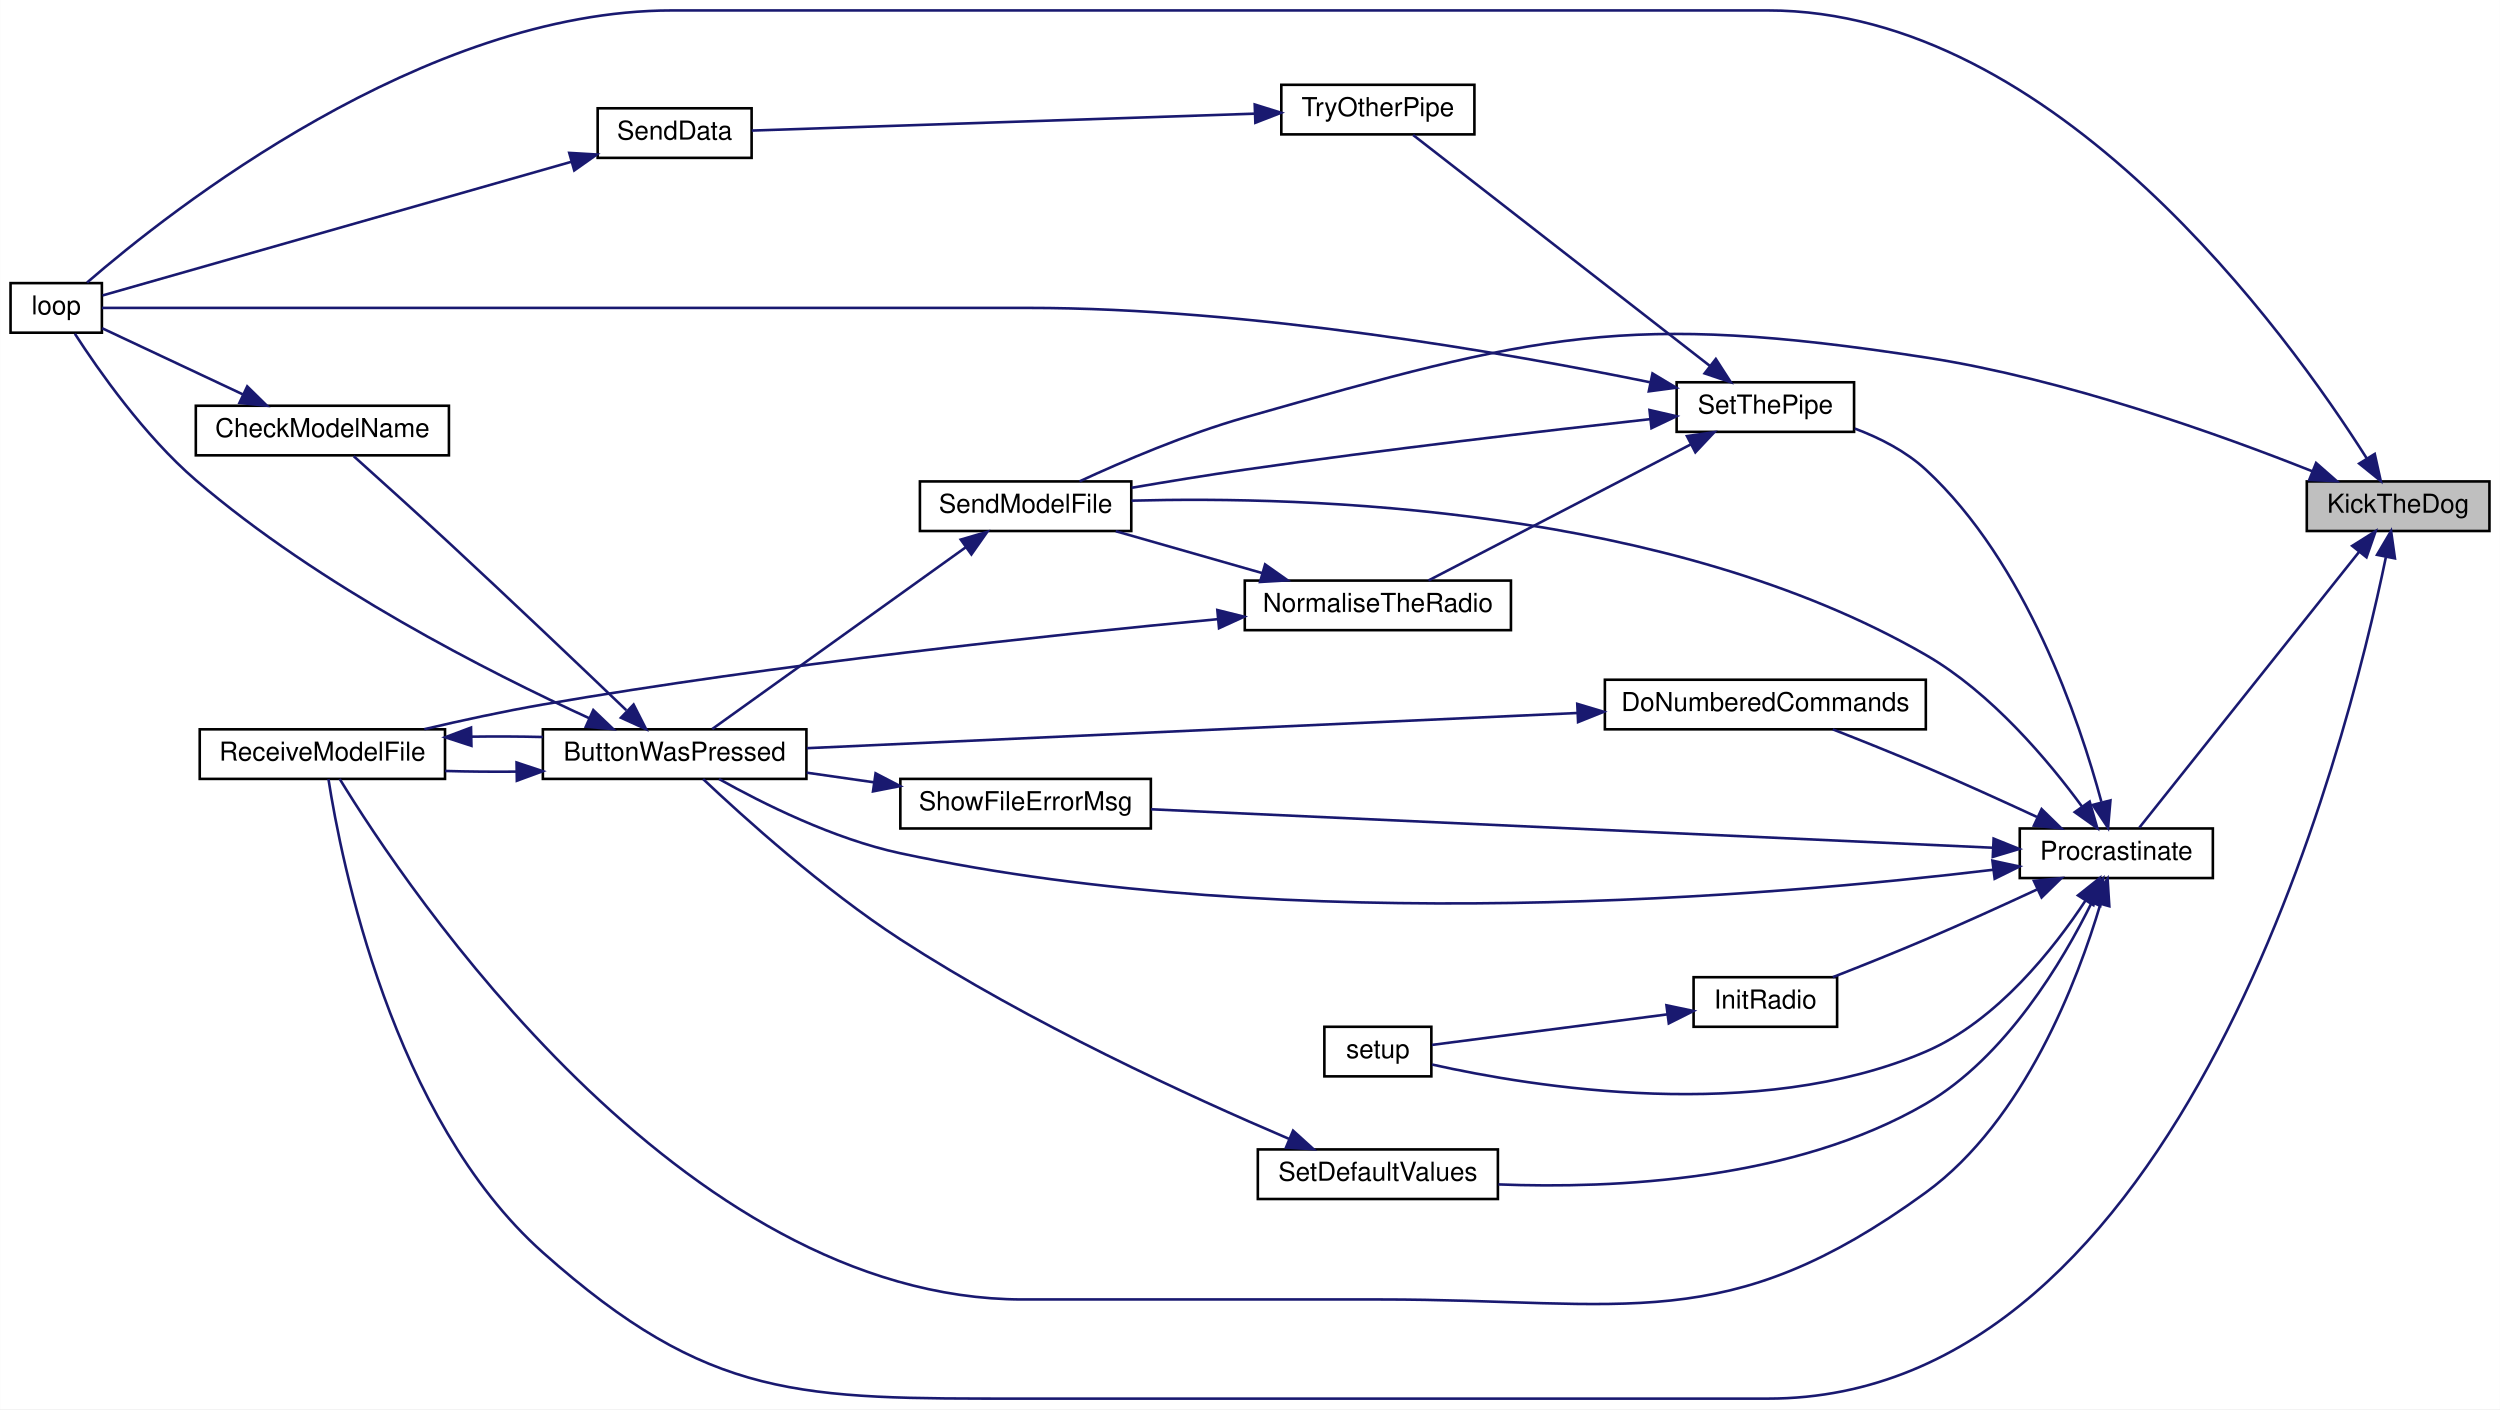
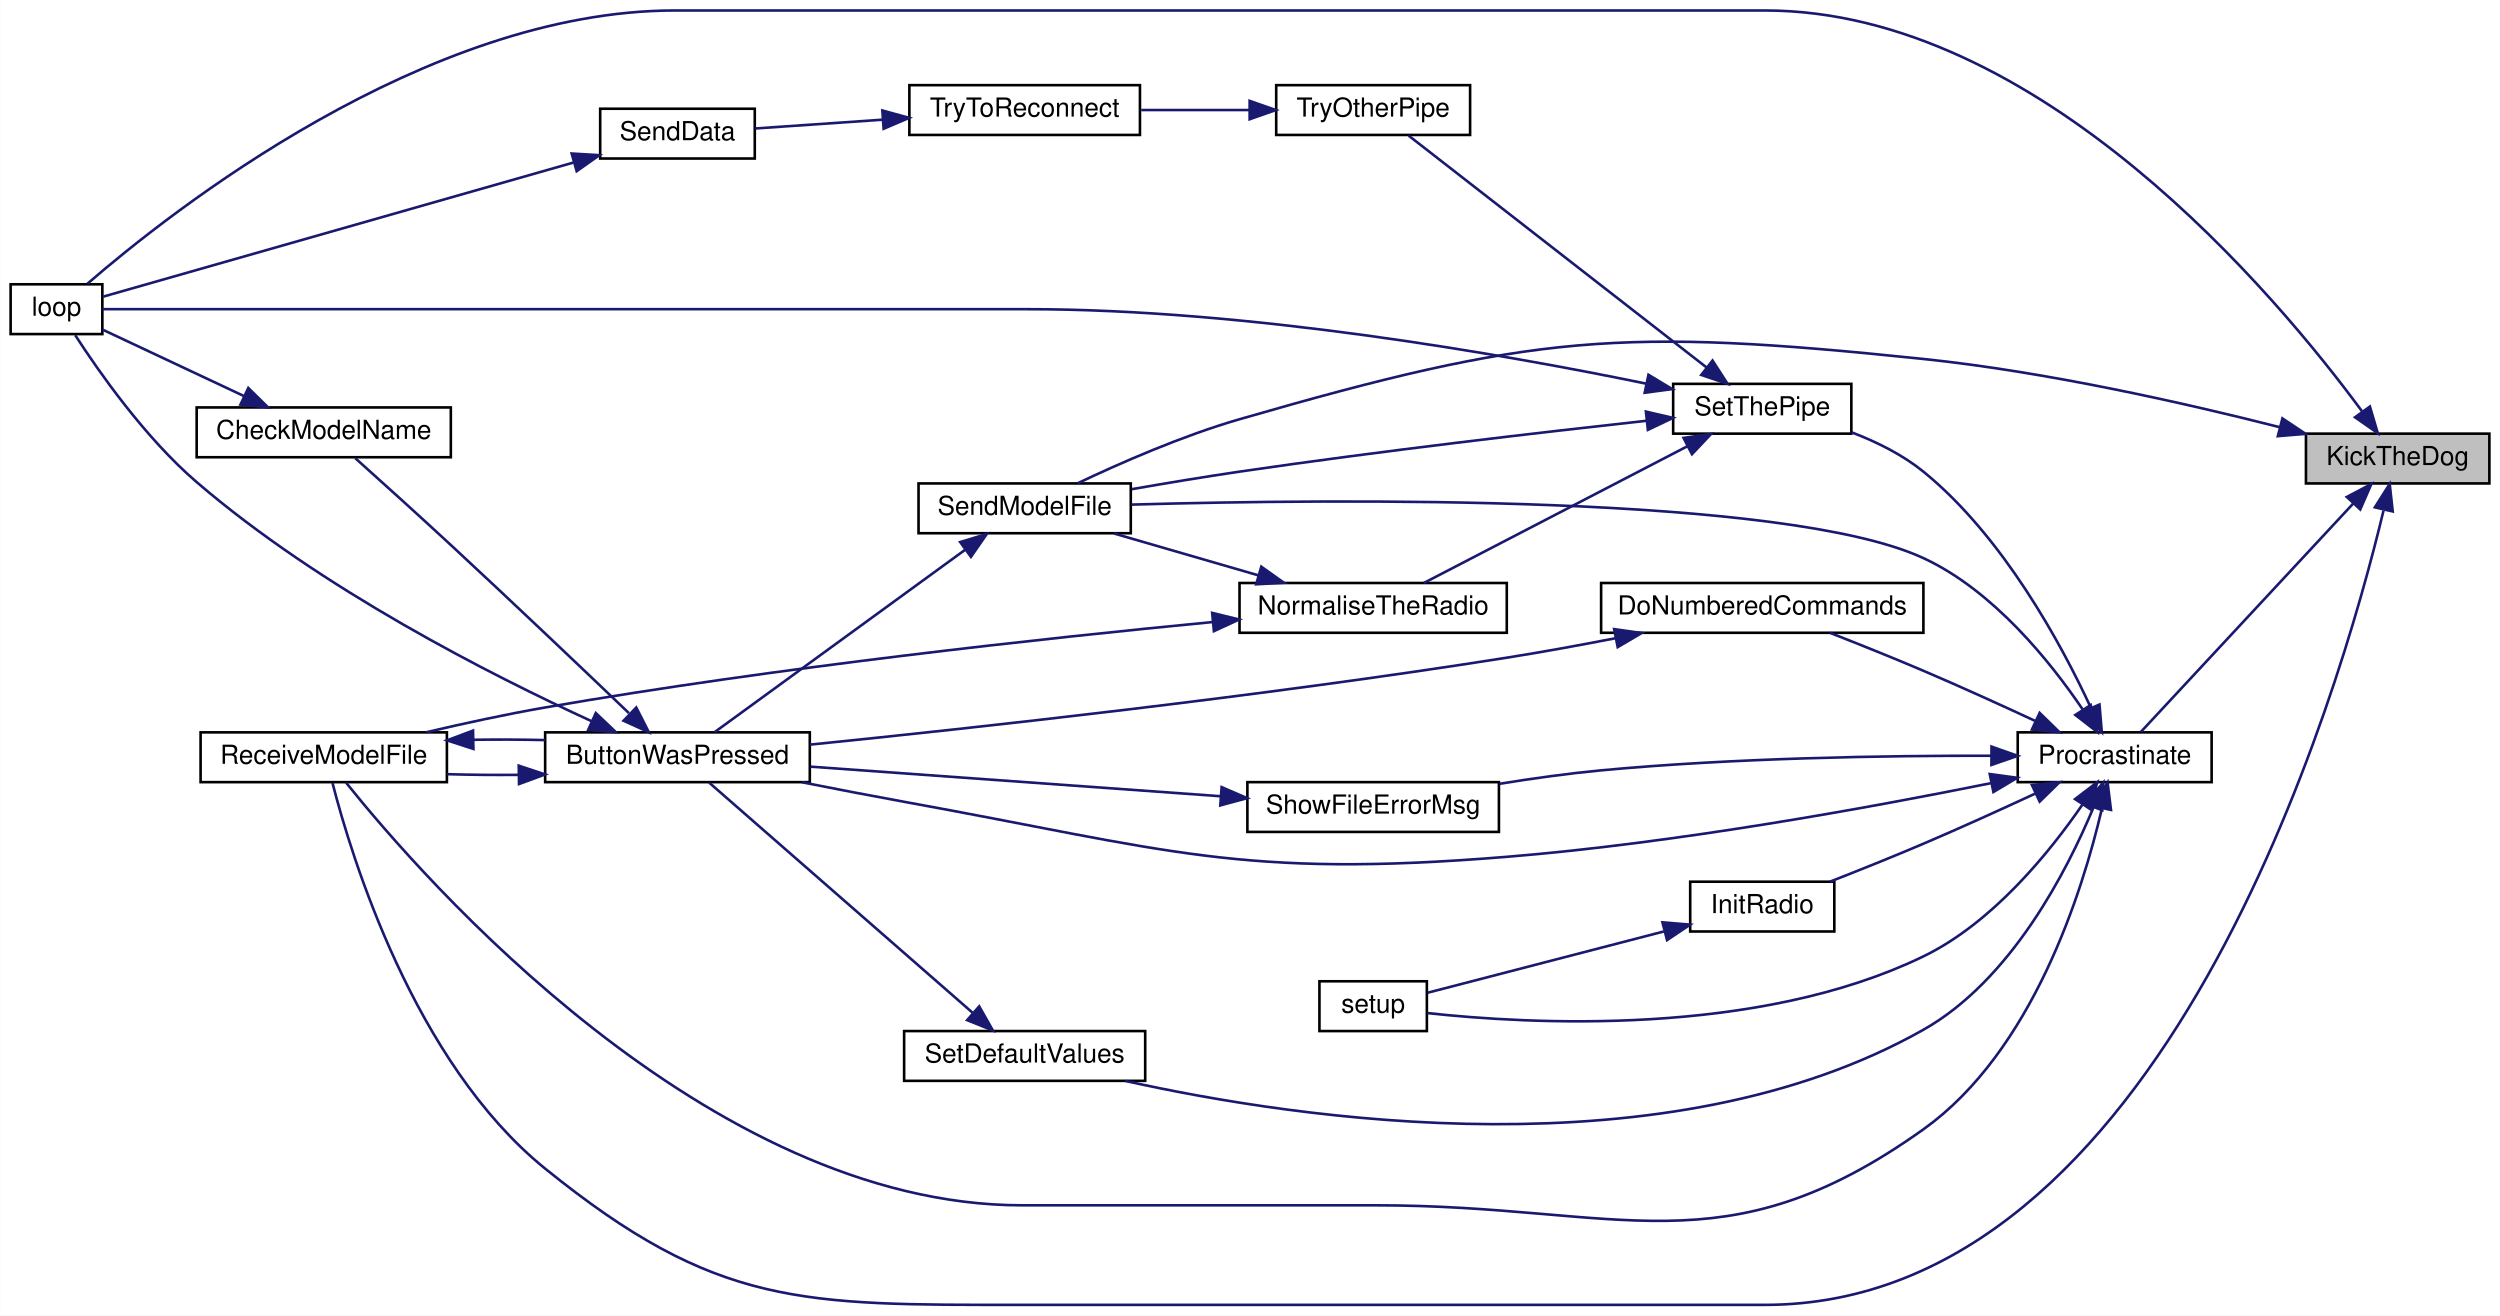
- <svg xmlns="http://www.w3.org/2000/svg" xmlns:xlink="http://www.w3.org/1999/xlink" width="958pt" height="540pt" viewBox="0.00 0.00 958.00 540.05">
-   <g id="graph0" class="graph" transform="scale(1 1) rotate(0) translate(4 536.05)">
-     <polygon fill="white" stroke="transparent" points="-4,4 -4,-536.05 954,-536.05 954,4 -4,4" />
+ <svg xmlns="http://www.w3.org/2000/svg" xmlns:xlink="http://www.w3.org/1999/xlink" width="954pt" height="502pt" viewBox="0.00 0.00 954.00 502.06">
+   <g id="graph0" class="graph" transform="scale(1 1) rotate(0) translate(4 498.06)">
+     <polygon fill="white" stroke="transparent" points="-4,4 -4,-498.06 950,-498.06 950,4 -4,4" />
    <g id="node1" class="node">
      <g id="a_node1">
        <a xlink:title=" ">
-           <polygon fill="#bfbfbf" stroke="black" points="880,-332.55 880,-351.55 950,-351.55 950,-332.55 880,-332.55" />
-           <text text-anchor="middle" x="915" y="-339.55" font-family="Helvetica,sans-Serif" font-size="10.00">KickTheDog</text>
+           <polygon fill="#bfbfbf" stroke="black" points="876,-313.56 876,-332.56 946,-332.56 946,-313.56 876,-313.56" />
+           <text text-anchor="middle" x="911" y="-320.56" font-family="Helvetica,sans-Serif" font-size="10.00">KickTheDog</text>
        </a>
      </g>
    </g>
    <g id="node2" class="node">
      <g id="a_node2">
        <a xlink:href="_transmitter_code_2src_2main_8cpp.html#ad3cb30894c94eb016e98bdcaa899ac86" target="_top" xlink:title=" ">
-           <polygon fill="white" stroke="black" points="0,-408.55 0,-427.55 35,-427.55 35,-408.55 0,-408.55" />
-           <text text-anchor="middle" x="17.5" y="-415.55" font-family="Helvetica,sans-Serif" font-size="10.00">loop</text>
+           <polygon fill="white" stroke="black" points="0,-370.56 0,-389.56 35,-389.56 35,-370.56 0,-370.56" />
+           <text text-anchor="middle" x="17.5" y="-377.56" font-family="Helvetica,sans-Serif" font-size="10.00">loop</text>
        </a>
      </g>
    </g>
    <g id="edge1" class="edge">
-       <path fill="none" stroke="midnightblue" d="M902.94,-360.44C872.7,-408.12 783.52,-532.05 673.5,-532.05 673.5,-532.05 673.5,-532.05 253.5,-532.05 158.27,-532.05 61.14,-455.34 29.31,-427.77" />
-       <polygon fill="midnightblue" stroke="midnightblue" points="906.04,-362.08 908.34,-351.73 900.09,-358.39 906.04,-362.08" />
+       <path fill="none" stroke="midnightblue" d="M897.42,-341.06C865.08,-384.98 774.25,-494.06 669.5,-494.06 669.5,-494.06 669.5,-494.06 253.5,-494.06 158.27,-494.06 61.14,-417.34 29.31,-389.78" />
+       <polygon fill="midnightblue" stroke="midnightblue" points="900.41,-342.9 903.41,-332.74 894.73,-338.81 900.41,-342.9" />
    </g>
    <g id="node3" class="node">
      <g id="a_node3">
        <a xlink:href="_radio_functions_8cpp.html#a760609a682300dfe6bfaac737fd4d5eb" target="_top" xlink:title=" ">
-           <polygon fill="white" stroke="black" points="770,-199.55 770,-218.55 844,-218.55 844,-199.55 770,-199.55" />
-           <text text-anchor="middle" x="807" y="-206.55" font-family="Helvetica,sans-Serif" font-size="10.00">Procrastinate</text>
+           <polygon fill="white" stroke="black" points="766,-199.56 766,-218.56 840,-218.56 840,-199.56 766,-199.56" />
+           <text text-anchor="middle" x="803" y="-206.56" font-family="Helvetica,sans-Serif" font-size="10.00">Procrastinate</text>
        </a>
      </g>
    </g>
    <g id="edge2" class="edge">
-       <path fill="none" stroke="midnightblue" d="M900.11,-324.63C877.56,-296.33 833.69,-241.29 815.84,-218.89" />
-       <polygon fill="midnightblue" stroke="midnightblue" points="897.41,-326.85 906.38,-332.49 902.88,-322.48 897.41,-326.85" />
+       <path fill="none" stroke="midnightblue" d="M894.06,-305.91C871.49,-281.64 830.99,-238.08 813.01,-218.75" />
+       <polygon fill="midnightblue" stroke="midnightblue" points="891.59,-308.4 900.96,-313.34 896.72,-303.63 891.59,-308.4" />
    </g>
    <g id="node6" class="node">
      <g id="a_node6">
        <a xlink:href="_transmitter_code_2src_2main_8cpp.html#ab7c9edf843c732d7fe296564f39bc0dc" target="_top" xlink:title="RECEIVE A MODEL FILE.">
-           <polygon fill="white" stroke="black" points="72.5,-237.55 72.5,-256.55 166.5,-256.55 166.5,-237.55 72.5,-237.55" />
-           <text text-anchor="middle" x="119.5" y="-244.55" font-family="Helvetica,sans-Serif" font-size="10.00">ReceiveModelFile</text>
-         </a>
-       </g>
-     </g>
-     <g id="edge30" class="edge">
-       <path fill="none" stroke="midnightblue" d="M910.3,-322.48C895.34,-249.87 832.31,-0.05 673.5,-0.05 673.5,-0.05 673.5,-0.05 388,-0.05 302.52,-0.05 267.87,0.77 204,-56.05 146.14,-107.53 126.66,-206.41 121.83,-237.47" />
-       <polygon fill="midnightblue" stroke="midnightblue" points="906.92,-323.42 912.3,-332.55 913.78,-322.06 906.92,-323.42" />
+           <polygon fill="white" stroke="black" points="72.5,-199.56 72.5,-218.56 166.5,-218.56 166.5,-199.56 72.5,-199.56" />
+           <text text-anchor="middle" x="119.5" y="-206.56" font-family="Helvetica,sans-Serif" font-size="10.00">ReceiveModelFile</text>
+         </a>
+       </g>
+     </g>
+     <g id="edge31" class="edge">
+       <path fill="none" stroke="midnightblue" d="M905.61,-303.24C888.78,-232.99 821.49,-0.06 669.5,-0.06 669.5,-0.06 669.5,-0.06 386,-0.06 301.87,-0.06 269.41,0.85 204,-52.06 153.83,-92.64 129.93,-171.6 122.84,-199.23" />
+       <polygon fill="midnightblue" stroke="midnightblue" points="902.3,-304.44 907.96,-313.39 909.12,-302.86 902.3,-304.44" />
    </g>
    <g id="node10" class="node">
      <g id="a_node10">
        <a xlink:href="_transmitter_code_2src_2main_8cpp.html#a58c67a975068930341f0663e0a08c9d3" target="_top" xlink:title="SEND A MODEL FILE.">
-           <polygon fill="white" stroke="black" points="348.5,-332.55 348.5,-351.55 429.5,-351.55 429.5,-332.55 348.5,-332.55" />
-           <text text-anchor="middle" x="389" y="-339.55" font-family="Helvetica,sans-Serif" font-size="10.00">SendModelFile</text>
-         </a>
-       </g>
-     </g>
-     <g id="edge31" class="edge">
-       <path fill="none" stroke="midnightblue" d="M882.19,-355.41C846.77,-369.5 787.45,-390.79 734,-399.05 618.92,-416.84 585.01,-407.89 473,-376.05 450.68,-369.71 426.23,-359.23 409.68,-351.58" />
-       <polygon fill="midnightblue" stroke="midnightblue" points="883.56,-358.63 891.52,-351.64 880.94,-352.14 883.56,-358.63" />
+           <polygon fill="white" stroke="black" points="346.5,-294.56 346.5,-313.56 427.5,-313.56 427.5,-294.56 346.5,-294.56" />
+           <text text-anchor="middle" x="387" y="-301.56" font-family="Helvetica,sans-Serif" font-size="10.00">SendModelFile</text>
+         </a>
+       </g>
+     </g>
+     <g id="edge32" class="edge">
+       <path fill="none" stroke="midnightblue" d="M866.08,-335C829.88,-344.2 777.04,-356.15 730,-361.06 614.18,-373.15 580.87,-370.38 469,-338.06 447.17,-331.75 423.31,-321.27 407.18,-313.6" />
+       <polygon fill="midnightblue" stroke="midnightblue" points="867.02,-338.38 875.83,-332.49 865.27,-331.6 867.02,-338.38" />
    </g>
    <g id="node4" class="node">
      <g id="a_node4">
        <a xlink:href="_transmitter_code_2src_2main_8cpp.html#a804fdbdd5eab4c596bbe8a23eecbe4d5" target="_top" xlink:title=" ">
-           <polygon fill="white" stroke="black" points="204,-237.55 204,-256.55 305,-256.55 305,-237.55 204,-237.55" />
-           <text text-anchor="middle" x="254.5" y="-244.55" font-family="Helvetica,sans-Serif" font-size="10.00">ButtonWasPressed</text>
+           <polygon fill="white" stroke="black" points="204,-199.56 204,-218.56 305,-218.56 305,-199.56 204,-199.56" />
+           <text text-anchor="middle" x="254.5" y="-206.56" font-family="Helvetica,sans-Serif" font-size="10.00">ButtonWasPressed</text>
        </a>
      </g>
    </g>
    <g id="edge3" class="edge">
-       <path fill="none" stroke="midnightblue" d="M759.86,-202.73C675.54,-192.58 491.42,-176.84 341,-209.05 315.43,-214.53 288.2,-228.15 271.52,-237.5" />
-       <polygon fill="midnightblue" stroke="midnightblue" points="759.52,-206.22 769.88,-203.97 760.38,-199.27 759.52,-206.22" />
+       <path fill="none" stroke="midnightblue" d="M755.77,-199.17C709.33,-189.78 635.59,-176.33 571,-171.06 468.69,-162.7 442,-173.74 341,-192.06 328.34,-194.35 314.66,-197 302.04,-199.51" />
+       <polygon fill="midnightblue" stroke="midnightblue" points="755.32,-202.65 765.82,-201.22 756.72,-195.79 755.32,-202.65" />
    </g>
    <g id="edge13" class="edge">
-       <path fill="none" stroke="midnightblue" d="M800.91,-189.57C792.29,-160.6 771.91,-106.66 734,-79.05 657.48,-23.33 619.66,-38.05 525,-38.05 525,-38.05 525,-38.05 388,-38.05 256.57,-38.05 151.14,-196.64 126.14,-237.53" />
-       <polygon fill="midnightblue" stroke="midnightblue" points="797.58,-190.65 803.66,-199.34 804.32,-188.76 797.58,-190.65" />
+       <path fill="none" stroke="midnightblue" d="M798.09,-189.33C790.74,-157.85 771.68,-96.8 730,-67.06 653.66,-12.59 614.78,-38.06 521,-38.06 521,-38.06 521,-38.06 386,-38.06 265.93,-38.06 156.99,-163.2 128.01,-199.37" />
+       <polygon fill="midnightblue" stroke="midnightblue" points="794.75,-190.44 800.29,-199.47 801.59,-188.96 794.75,-190.44" />
    </g>
    <g id="node7" class="node">
      <g id="a_node7">
        <a xlink:href="_transmitter_code_2src_2main_8cpp.html#a90f645bc8d3bc0770c668c04e0f51802" target="_top" xlink:title=" ">
-           <polygon fill="white" stroke="black" points="611,-256.55 611,-275.55 734,-275.55 734,-256.55 611,-256.55" />
-           <text text-anchor="middle" x="672.5" y="-263.55" font-family="Helvetica,sans-Serif" font-size="10.00">DoNumberedCommands</text>
+           <polygon fill="white" stroke="black" points="607,-256.56 607,-275.56 730,-275.56 730,-256.56 607,-256.56" />
+           <text text-anchor="middle" x="668.5" y="-263.56" font-family="Helvetica,sans-Serif" font-size="10.00">DoNumberedCommands</text>
        </a>
      </g>
    </g>
    <g id="edge9" class="edge">
-       <path fill="none" stroke="midnightblue" d="M776.58,-222.96C763.59,-228.98 748.11,-236.02 734,-242.05 722.36,-247.02 709.33,-252.24 698.35,-256.53" />
-       <polygon fill="midnightblue" stroke="midnightblue" points="778.37,-225.98 785.95,-218.58 775.41,-219.64 778.37,-225.98" />
+       <path fill="none" stroke="midnightblue" d="M772.58,-222.96C759.59,-228.99 744.11,-236.03 730,-242.06 718.36,-247.03 705.33,-252.24 694.35,-256.54" />
+       <polygon fill="midnightblue" stroke="midnightblue" points="774.37,-225.99 781.95,-218.59 771.41,-219.64 774.37,-225.99" />
    </g>
    <g id="node8" class="node">
      <g id="a_node8">
        <a xlink:href="_radio_functions_8cpp.html#a799f38bc33abdb30eec1d7db3cf27d58" target="_top" xlink:title=" ">
-           <polygon fill="white" stroke="black" points="645,-142.55 645,-161.55 700,-161.55 700,-142.55 645,-142.55" />
-           <text text-anchor="middle" x="672.5" y="-149.55" font-family="Helvetica,sans-Serif" font-size="10.00">InitRadio</text>
+           <polygon fill="white" stroke="black" points="641,-142.56 641,-161.56 696,-161.56 696,-142.56 641,-142.56" />
+           <text text-anchor="middle" x="668.5" y="-149.56" font-family="Helvetica,sans-Serif" font-size="10.00">InitRadio</text>
        </a>
      </g>
    </g>
    <g id="edge11" class="edge">
-       <path fill="none" stroke="midnightblue" d="M776.58,-195.15C763.59,-189.12 748.11,-182.08 734,-176.05 722.36,-171.08 709.33,-165.86 698.35,-161.57" />
-       <polygon fill="midnightblue" stroke="midnightblue" points="775.41,-198.46 785.95,-199.52 778.37,-192.12 775.41,-198.46" />
+       <path fill="none" stroke="midnightblue" d="M772.58,-195.15C759.59,-189.12 744.11,-182.08 730,-176.06 718.36,-171.09 705.33,-165.87 694.35,-161.58" />
+       <polygon fill="midnightblue" stroke="midnightblue" points="771.41,-198.47 781.95,-199.53 774.37,-192.13 771.41,-198.47" />
    </g>
    <g id="node9" class="node">
      <g id="a_node9">
        <a xlink:href="_transmitter_code_2src_2main_8cpp.html#a4fc01d736fe50cf5b977f755b675f11d" target="_top" xlink:title=" ">
-           <polygon fill="white" stroke="black" points="503.5,-123.55 503.5,-142.55 544.5,-142.55 544.5,-123.55 503.5,-123.55" />
-           <text text-anchor="middle" x="524" y="-130.55" font-family="Helvetica,sans-Serif" font-size="10.00">setup</text>
-         </a>
-       </g>
-     </g>
-     <g id="edge27" class="edge">
-       <path fill="none" stroke="midnightblue" d="M795.26,-191.02C783.07,-172.5 761.28,-144.79 734,-133.05 669.5,-105.31 583.1,-119.5 544.76,-128.09" />
-       <polygon fill="midnightblue" stroke="midnightblue" points="792.31,-192.9 800.6,-199.49 798.23,-189.17 792.31,-192.9" />
+           <polygon fill="white" stroke="black" points="499.5,-104.56 499.5,-123.56 540.5,-123.56 540.5,-104.56 499.5,-104.56" />
+           <text text-anchor="middle" x="520" y="-111.56" font-family="Helvetica,sans-Serif" font-size="10.00">setup</text>
+         </a>
+       </g>
+     </g>
+     <g id="edge28" class="edge">
+       <path fill="none" stroke="midnightblue" d="M790.68,-190.97C778.23,-172.86 756.46,-145.89 730,-133.06 666.4,-102.21 579.17,-107.21 540.65,-111.43" />
+       <polygon fill="midnightblue" stroke="midnightblue" points="787.88,-193.09 796.31,-199.51 793.72,-189.24 787.88,-193.09" />
    </g>
    <g id="edge14" class="edge">
-       <path fill="none" stroke="midnightblue" d="M793.87,-226.93C781.04,-244.43 759.2,-270.5 734,-285.05 635.7,-341.79 496.86,-346 429.59,-344.18" />
-       <polygon fill="midnightblue" stroke="midnightblue" points="796.79,-228.86 799.72,-218.67 791.08,-224.81 796.79,-228.86" />
+       <path fill="none" stroke="midnightblue" d="M790.77,-227.33C778.4,-245.6 756.68,-272.69 730,-285.06 677.33,-309.47 506.06,-307.69 427.74,-305.48" />
+       <polygon fill="midnightblue" stroke="midnightblue" points="793.85,-229.01 796.36,-218.71 787.98,-225.2 793.85,-229.01" />
    </g>
    <g id="node11" class="node">
      <g id="a_node11">
        <a xlink:href="_transmitter_code_2src_2main_8cpp.html#acbd0460ea44a7d07e4d77878411febb4" target="_top" xlink:title=" ">
-           <polygon fill="white" stroke="black" points="478,-76.55 478,-95.55 570,-95.55 570,-76.55 478,-76.55" />
-           <text text-anchor="middle" x="524" y="-83.55" font-family="Helvetica,sans-Serif" font-size="10.00">SetDefaultValues</text>
+           <polygon fill="white" stroke="black" points="341,-85.56 341,-104.56 433,-104.56 433,-85.56 341,-85.56" />
+           <text text-anchor="middle" x="387" y="-92.56" font-family="Helvetica,sans-Serif" font-size="10.00">SetDefaultValues</text>
        </a>
      </g>
    </g>
    <g id="edge16" class="edge">
-       <path fill="none" stroke="midnightblue" d="M797.6,-190.2C786.52,-167.73 764.75,-130.98 734,-113.05 683.59,-83.66 614.86,-80.41 570.21,-82.14" />
-       <polygon fill="midnightblue" stroke="midnightblue" points="794.51,-191.84 801.94,-199.4 800.84,-188.86 794.51,-191.84" />
+       <path fill="none" stroke="midnightblue" d="M794.99,-190.09C784.82,-165.61 763.46,-123.95 730,-105.06 631.98,-49.71 491.68,-70.82 425.4,-85.53" />
+       <polygon fill="midnightblue" stroke="midnightblue" points="791.74,-191.39 798.66,-199.4 798.25,-188.82 791.74,-191.39" />
    </g>
    <g id="node12" class="node">
      <g id="a_node12">
        <a xlink:href="_radio_functions_8cpp.html#a70dc6f8d2e5ccef6b8e4a2b9b0afb2ce" target="_top" xlink:title=" ">
-           <polygon fill="white" stroke="black" points="638.5,-370.55 638.5,-389.55 706.5,-389.55 706.5,-370.55 638.5,-370.55" />
-           <text text-anchor="middle" x="672.5" y="-377.55" font-family="Helvetica,sans-Serif" font-size="10.00">SetThePipe</text>
+           <polygon fill="white" stroke="black" points="634.5,-332.56 634.5,-351.56 702.5,-351.56 702.5,-332.56 634.5,-332.56" />
+           <text text-anchor="middle" x="668.5" y="-339.56" font-family="Helvetica,sans-Serif" font-size="10.00">SetThePipe</text>
        </a>
      </g>
    </g>
    <g id="edge18" class="edge">
-       <path fill="none" stroke="midnightblue" d="M801.28,-228.79C792.87,-259.9 772.46,-320.47 734,-356.05 726.37,-363.11 716.41,-368.2 706.78,-371.81" />
-       <polygon fill="midnightblue" stroke="midnightblue" points="804.75,-229.31 803.84,-218.76 797.97,-227.58 804.75,-229.31" />
-     </g>
-     <g id="node16" class="node">
-       <g id="a_node16">
+       <path fill="none" stroke="midnightblue" d="M793.87,-228.05C782.72,-252.07 760.51,-293.26 730,-318.06 722.02,-324.54 712.07,-329.45 702.56,-333.08" />
+       <polygon fill="midnightblue" stroke="midnightblue" points="797.2,-229.19 798.09,-218.63 790.81,-226.33 797.2,-229.19" />
+     </g>
+     <g id="node17" class="node">
+       <g id="a_node17">
        <a xlink:href="_transmitter_code_2src_2main_8cpp.html#a1e7673fa1ef97d68711edd0da2abed9b" target="_top" xlink:title=" ">
-           <polygon fill="white" stroke="black" points="341,-218.55 341,-237.55 437,-237.55 437,-218.55 341,-218.55" />
-           <text text-anchor="middle" x="389" y="-225.55" font-family="Helvetica,sans-Serif" font-size="10.00">ShowFileErrorMsg</text>
-         </a>
-       </g>
-     </g>
-     <g id="edge28" class="edge">
-       <path fill="none" stroke="midnightblue" d="M759.57,-211.17C679.75,-214.82 517.35,-222.23 437.08,-225.9" />
-       <polygon fill="midnightblue" stroke="midnightblue" points="759.98,-214.66 769.81,-210.7 759.66,-207.66 759.98,-214.66" />
+           <polygon fill="white" stroke="black" points="472,-180.56 472,-199.56 568,-199.56 568,-180.56 472,-180.56" />
+           <text text-anchor="middle" x="520" y="-187.56" font-family="Helvetica,sans-Serif" font-size="10.00">ShowFileErrorMsg</text>
+         </a>
+       </g>
+     </g>
+     <g id="edge29" class="edge">
+       <path fill="none" stroke="midnightblue" d="M755.83,-209.63C716.26,-209.71 657.76,-208.82 607,-204.06 594.35,-202.87 580.74,-200.96 568.17,-198.92" />
+       <polygon fill="midnightblue" stroke="midnightblue" points="755.99,-213.13 765.97,-209.59 755.96,-206.13 755.99,-213.13" />
    </g>
    <g id="edge6" class="edge">
-       <path fill="none" stroke="midnightblue" d="M221.87,-260.75C183.55,-278.31 118.26,-311.39 71,-352.05 51.24,-369.05 33.58,-394.32 24.65,-408.14" />
-       <polygon fill="midnightblue" stroke="midnightblue" points="223.33,-263.93 231,-256.62 220.45,-257.55 223.33,-263.93" />
+       <path fill="none" stroke="midnightblue" d="M221.87,-222.75C183.55,-240.31 118.26,-273.4 71,-314.06 51.24,-331.05 33.58,-356.32 24.65,-370.14" />
+       <polygon fill="midnightblue" stroke="midnightblue" points="223.33,-225.93 231,-218.63 220.45,-219.55 223.33,-225.93" />
    </g>
    <g id="node5" class="node">
      <g id="a_node5">
        <a xlink:href="_transmitter_code_2src_2main_8cpp.html#a984cb52354a84c45e9e41f396a1c5e92" target="_top" xlink:title=" ">
-           <polygon fill="white" stroke="black" points="71,-361.55 71,-380.55 168,-380.55 168,-361.55 71,-361.55" />
-           <text text-anchor="middle" x="119.5" y="-368.55" font-family="Helvetica,sans-Serif" font-size="10.00">CheckModelName</text>
+           <polygon fill="white" stroke="black" points="71,-323.56 71,-342.56 168,-342.56 168,-323.56 71,-323.56" />
+           <text text-anchor="middle" x="119.5" y="-330.56" font-family="Helvetica,sans-Serif" font-size="10.00">CheckModelName</text>
        </a>
      </g>
    </g>
    <g id="edge4" class="edge">
-       <path fill="none" stroke="midnightblue" d="M235.97,-263.88C218.76,-280.35 191.72,-306.08 168,-328.05 155.59,-339.54 141.18,-352.54 131.51,-361.22" />
-       <polygon fill="midnightblue" stroke="midnightblue" points="238.77,-266.05 243.57,-256.6 233.92,-260.99 238.77,-266.05" />
+       <path fill="none" stroke="midnightblue" d="M235.97,-225.89C218.76,-242.35 191.72,-268.09 168,-290.06 155.59,-301.55 141.18,-314.55 131.51,-323.22" />
+       <polygon fill="midnightblue" stroke="midnightblue" points="238.77,-228.05 243.57,-218.61 233.92,-223 238.77,-228.05" />
    </g>
    <g id="edge7" class="edge">
-       <path fill="none" stroke="midnightblue" d="M193.77,-240.33C184.63,-240.25 175.33,-240.33 166.54,-240.59" />
-       <polygon fill="midnightblue" stroke="midnightblue" points="193.92,-243.84 203.98,-240.5 194.03,-236.84 193.92,-243.84" />
+       <path fill="none" stroke="midnightblue" d="M193.77,-202.34C184.63,-202.25 175.33,-202.34 166.54,-202.6" />
+       <polygon fill="midnightblue" stroke="midnightblue" points="193.92,-205.84 203.98,-202.51 194.03,-198.84 193.92,-205.84" />
    </g>
    <g id="edge5" class="edge">
-       <path fill="none" stroke="midnightblue" d="M88.98,-384.93C71.38,-393.2 49.7,-403.39 35.07,-410.27" />
-       <polygon fill="midnightblue" stroke="midnightblue" points="90.7,-387.98 98.26,-380.56 87.72,-381.65 90.7,-387.98" />
+       <path fill="none" stroke="midnightblue" d="M88.98,-346.93C71.38,-355.2 49.7,-365.39 35.07,-372.27" />
+       <polygon fill="midnightblue" stroke="midnightblue" points="90.7,-349.99 98.26,-342.57 87.72,-343.65 90.7,-349.99" />
    </g>
    <g id="edge8" class="edge">
-       <path fill="none" stroke="midnightblue" d="M176.65,-253.73C185.72,-253.86 195.07,-253.82 203.98,-253.6" />
-       <polygon fill="midnightblue" stroke="midnightblue" points="176.62,-250.23 166.54,-253.51 176.47,-257.22 176.62,-250.23" />
+       <path fill="none" stroke="midnightblue" d="M176.65,-215.73C185.72,-215.86 195.07,-215.82 203.98,-215.61" />
+       <polygon fill="midnightblue" stroke="midnightblue" points="176.62,-212.23 166.54,-215.51 176.47,-219.23 176.62,-212.23" />
    </g>
    <g id="edge10" class="edge">
-       <path fill="none" stroke="midnightblue" d="M600.33,-262.8C516.25,-258.96 378.56,-252.67 305.19,-249.32" />
-       <polygon fill="midnightblue" stroke="midnightblue" points="600.42,-266.31 610.56,-263.27 600.73,-259.32 600.42,-266.31" />
+       <path fill="none" stroke="midnightblue" d="M612.35,-254.46C598.86,-251.83 584.44,-249.19 571,-247.06 477.41,-232.23 367.39,-220.19 305.11,-213.88" />
+       <polygon fill="midnightblue" stroke="midnightblue" points="611.97,-257.96 622.46,-256.47 613.33,-251.09 611.97,-257.96" />
    </g>
    <g id="edge12" class="edge">
-       <path fill="none" stroke="midnightblue" d="M634.95,-147.31C606.4,-143.61 567.81,-138.6 544.76,-135.61" />
-       <polygon fill="midnightblue" stroke="midnightblue" points="634.6,-150.79 644.97,-148.61 635.5,-143.85 634.6,-150.79" />
+       <path fill="none" stroke="midnightblue" d="M630.95,-142.58C602.4,-135.17 563.81,-125.16 540.76,-119.18" />
+       <polygon fill="midnightblue" stroke="midnightblue" points="630.41,-146.05 640.97,-145.18 632.17,-139.28 630.41,-146.05" />
    </g>
    <g id="edge15" class="edge">
-       <path fill="none" stroke="midnightblue" d="M366.07,-326.32C338.42,-306.5 291.75,-273.04 268.91,-256.67" />
-       <polygon fill="midnightblue" stroke="midnightblue" points="364.15,-329.26 374.32,-332.24 368.23,-323.57 364.15,-329.26" />
+       <path fill="none" stroke="midnightblue" d="M364.4,-288.33C337.17,-268.51 291.2,-235.05 268.71,-218.67" />
+       <polygon fill="midnightblue" stroke="midnightblue" points="362.38,-291.19 372.53,-294.25 366.5,-285.53 362.38,-291.19" />
    </g>
    <g id="edge17" class="edge">
-       <path fill="none" stroke="midnightblue" d="M489.94,-99.6C452.48,-115.59 390.25,-144.06 341,-176.05 311.55,-195.18 280.76,-223 265.42,-237.48" />
-       <polygon fill="midnightblue" stroke="midnightblue" points="491.51,-102.74 499.36,-95.63 488.79,-96.29 491.51,-102.74" />
+       <path fill="none" stroke="midnightblue" d="M367.09,-111.58C339.46,-135.71 288.92,-179.86 266.6,-199.36" />
+       <polygon fill="midnightblue" stroke="midnightblue" points="369.65,-113.99 374.87,-104.78 365.04,-108.72 369.65,-113.99" />
    </g>
    <g id="edge19" class="edge">
-       <path fill="none" stroke="midnightblue" d="M628.24,-389.56C573.18,-400.82 475.01,-418.05 390,-418.05 390,-418.05 390,-418.05 253.5,-418.05 171.49,-418.05 73.39,-418.05 35.02,-418.05" />
-       <polygon fill="midnightblue" stroke="midnightblue" points="629.25,-392.93 638.33,-387.47 627.83,-386.07 629.25,-392.93" />
+       <path fill="none" stroke="midnightblue" d="M624.1,-351.66C569.36,-362.92 472.19,-380.06 388,-380.06 388,-380.06 388,-380.06 253.5,-380.06 171.49,-380.06 73.39,-380.06 35.02,-380.06" />
+       <polygon fill="midnightblue" stroke="midnightblue" points="625.07,-355.03 634.14,-349.56 623.64,-348.18 625.07,-355.03" />
    </g>
    <g id="edge23" class="edge">
-       <path fill="none" stroke="midnightblue" d="M628.42,-375.43C588.16,-370.97 526.41,-363.78 473,-356.05 458.83,-354 443.34,-351.47 429.63,-349.12" />
-       <polygon fill="midnightblue" stroke="midnightblue" points="628.1,-378.92 638.42,-376.53 628.86,-371.96 628.1,-378.92" />
+       <path fill="none" stroke="midnightblue" d="M624.41,-337.49C584.14,-333.06 522.39,-325.89 469,-318.06 455.59,-316.09 440.97,-313.65 427.9,-311.37" />
+       <polygon fill="midnightblue" stroke="midnightblue" points="624.1,-340.97 634.42,-338.58 624.85,-334.01 624.1,-340.97" />
    </g>
    <g id="node13" class="node">
      <g id="a_node13">
        <a xlink:href="_transmitter_code_2src_2main_8cpp.html#a0708fa5166a126be25283b6cfaff6227" target="_top" xlink:title=" ">
-           <polygon fill="white" stroke="black" points="473,-294.55 473,-313.55 575,-313.55 575,-294.55 473,-294.55" />
-           <text text-anchor="middle" x="524" y="-301.55" font-family="Helvetica,sans-Serif" font-size="10.00">NormaliseTheRadio</text>
+           <polygon fill="white" stroke="black" points="469,-256.56 469,-275.56 571,-275.56 571,-256.56 469,-256.56" />
+           <text text-anchor="middle" x="520" y="-263.56" font-family="Helvetica,sans-Serif" font-size="10.00">NormaliseTheRadio</text>
        </a>
      </g>
    </g>
    <g id="edge20" class="edge">
-       <path fill="none" stroke="midnightblue" d="M644.02,-365.79C614.6,-350.53 568.75,-326.75 543.4,-313.6" />
-       <polygon fill="midnightblue" stroke="midnightblue" points="642.46,-368.93 652.95,-370.43 645.68,-362.71 642.46,-368.93" />
+       <path fill="none" stroke="midnightblue" d="M640.02,-327.8C610.6,-312.54 564.75,-288.75 539.4,-275.6" />
+       <polygon fill="midnightblue" stroke="midnightblue" points="638.46,-330.93 648.95,-332.43 641.68,-324.72 638.46,-330.93" />
    </g>
    <g id="node14" class="node">
      <g id="a_node14">
        <a xlink:href="_radio_functions_8cpp.html#ad0e30213b21808d00110752679788a8c" target="_top" xlink:title=" ">
-           <polygon fill="white" stroke="black" points="487,-484.55 487,-503.55 561,-503.55 561,-484.55 487,-484.55" />
-           <text text-anchor="middle" x="524" y="-491.55" font-family="Helvetica,sans-Serif" font-size="10.00">TryOtherPipe</text>
+           <polygon fill="white" stroke="black" points="483,-446.56 483,-465.56 557,-465.56 557,-446.56 483,-446.56" />
+           <text text-anchor="middle" x="520" y="-453.56" font-family="Helvetica,sans-Serif" font-size="10.00">TryOtherPipe</text>
        </a>
      </g>
    </g>
    <g id="edge24" class="edge">
-       <path fill="none" stroke="midnightblue" d="M651.36,-395.73C620.61,-419.65 562.89,-464.56 537.51,-484.31" />
-       <polygon fill="midnightblue" stroke="midnightblue" points="653.52,-398.48 659.26,-389.57 649.22,-392.95 653.52,-398.48" />
+       <path fill="none" stroke="midnightblue" d="M647.36,-357.73C616.61,-381.65 558.89,-426.57 533.51,-446.32" />
+       <polygon fill="midnightblue" stroke="midnightblue" points="649.52,-360.48 655.26,-351.58 645.22,-354.96 649.52,-360.48" />
    </g>
    <g id="edge21" class="edge">
-       <path fill="none" stroke="midnightblue" d="M462.79,-298.78C398.45,-292.71 293.6,-281.54 204,-266.05 189.06,-263.47 172.77,-259.93 158.57,-256.6" />
-       <polygon fill="midnightblue" stroke="midnightblue" points="462.48,-302.27 472.76,-299.71 463.13,-295.3 462.48,-302.27" />
+       <path fill="none" stroke="midnightblue" d="M458.6,-260.65C394.99,-254.51 292.04,-243.34 204,-228.06 189.06,-225.46 172.77,-221.92 158.58,-218.6" />
+       <polygon fill="midnightblue" stroke="midnightblue" points="458.56,-264.16 468.85,-261.63 459.22,-257.19 458.56,-264.16" />
    </g>
    <g id="edge22" class="edge">
-       <path fill="none" stroke="midnightblue" d="M479.63,-316.44C461.42,-321.65 440.56,-327.61 423.55,-332.47" />
-       <polygon fill="midnightblue" stroke="midnightblue" points="480.78,-319.75 489.44,-313.64 478.86,-313.02 480.78,-319.75" />
+       <path fill="none" stroke="midnightblue" d="M476.29,-278.45C458.35,-283.65 437.8,-289.61 421.05,-294.47" />
+       <polygon fill="midnightblue" stroke="midnightblue" points="477.31,-281.79 485.94,-275.65 475.36,-275.07 477.31,-281.79" />
    </g>
    <g id="node15" class="node">
      <g id="a_node15">
+         <a xlink:href="_radio_functions_8cpp.html#ad0236abcfc887ad708d9504c4ab2a7c3" target="_top" xlink:title=" ">
+           <polygon fill="white" stroke="black" points="343,-446.56 343,-465.56 431,-465.56 431,-446.56 343,-446.56" />
+           <text text-anchor="middle" x="387" y="-453.56" font-family="Helvetica,sans-Serif" font-size="10.00">TryToReconnect</text>
+         </a>
+       </g>
+     </g>
+     <g id="edge25" class="edge">
+       <path fill="none" stroke="midnightblue" d="M472.85,-456.06C459.4,-456.06 444.75,-456.06 431.47,-456.06" />
+       <polygon fill="midnightblue" stroke="midnightblue" points="472.86,-459.56 482.86,-456.06 472.86,-452.56 472.86,-459.56" />
+     </g>
+     <g id="node16" class="node">
+       <g id="a_node16">
        <a xlink:href="_radio_functions_8cpp.html#a049bfb836e7aa4a3a48a1a4bd225fafc" target="_top" xlink:title=" ">
-           <polygon fill="white" stroke="black" points="225,-475.55 225,-494.55 284,-494.55 284,-475.55 225,-475.55" />
-           <text text-anchor="middle" x="254.5" y="-482.55" font-family="Helvetica,sans-Serif" font-size="10.00">SendData</text>
-         </a>
-       </g>
-     </g>
-     <g id="edge25" class="edge">
-       <path fill="none" stroke="midnightblue" d="M476.67,-492.49C421.23,-490.63 330.13,-487.56 284.07,-486.01" />
-       <polygon fill="midnightblue" stroke="midnightblue" points="476.81,-496 486.92,-492.84 477.05,-489 476.81,-496" />
+           <polygon fill="white" stroke="black" points="225,-437.56 225,-456.56 284,-456.56 284,-437.56 225,-437.56" />
+           <text text-anchor="middle" x="254.5" y="-444.56" font-family="Helvetica,sans-Serif" font-size="10.00">SendData</text>
+         </a>
+       </g>
    </g>
    <g id="edge26" class="edge">
-       <path fill="none" stroke="midnightblue" d="M214.81,-474.02C162.77,-459.18 72.45,-433.43 35.25,-422.83" />
-       <polygon fill="midnightblue" stroke="midnightblue" points="214.11,-477.46 224.68,-476.84 216.03,-470.73 214.11,-477.46" />
-     </g>
-     <g id="edge29" class="edge">
-       <path fill="none" stroke="midnightblue" d="M330.95,-236.23C322.36,-237.46 313.55,-238.73 305.13,-239.93" />
-       <polygon fill="midnightblue" stroke="midnightblue" points="331.51,-239.69 340.91,-234.8 330.52,-232.76 331.51,-239.69" />
+       <path fill="none" stroke="midnightblue" d="M332.73,-452.38C316.11,-451.24 298.41,-450.02 284.15,-449.03" />
+       <polygon fill="midnightblue" stroke="midnightblue" points="332.69,-455.89 342.91,-453.08 333.17,-448.91 332.69,-455.89" />
+     </g>
+     <g id="edge27" class="edge">
+       <path fill="none" stroke="midnightblue" d="M214.81,-436.03C162.77,-421.19 72.45,-395.44 35.25,-384.83" />
+       <polygon fill="midnightblue" stroke="midnightblue" points="214.11,-439.47 224.68,-438.84 216.03,-432.73 214.11,-439.47" />
+     </g>
+     <g id="edge30" class="edge">
+       <path fill="none" stroke="midnightblue" d="M461.64,-194.19C414.99,-197.56 349.83,-202.25 305.34,-205.46" />
+       <polygon fill="midnightblue" stroke="midnightblue" points="462.17,-197.66 471.89,-193.45 461.67,-190.68 462.17,-197.66" />
    </g>
  </g>
</svg>
